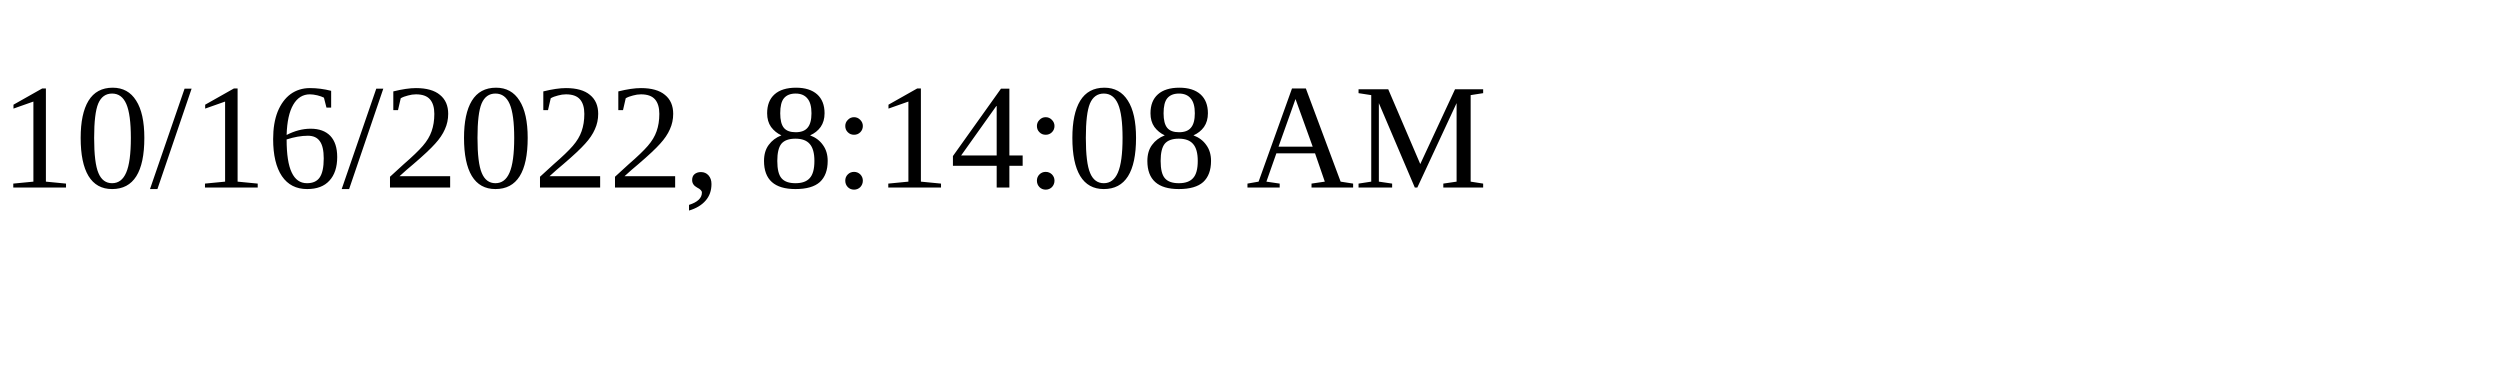
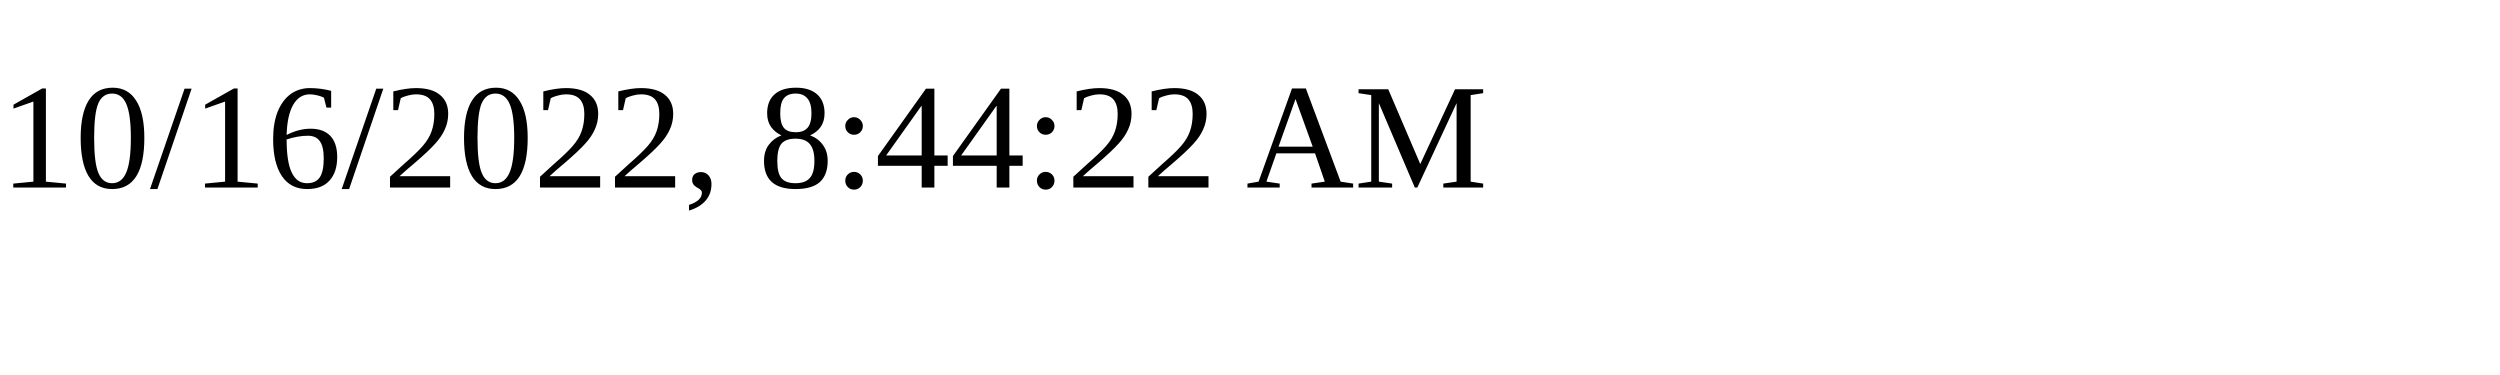
<svg xmlns="http://www.w3.org/2000/svg" height="30" width="200">
-   <text x="0" y="15">10/16/2022, 8:14:08 AM</text>
+   <text x="0" y="15">10/16/2022, 8:44:22 AM</text>
</svg>
